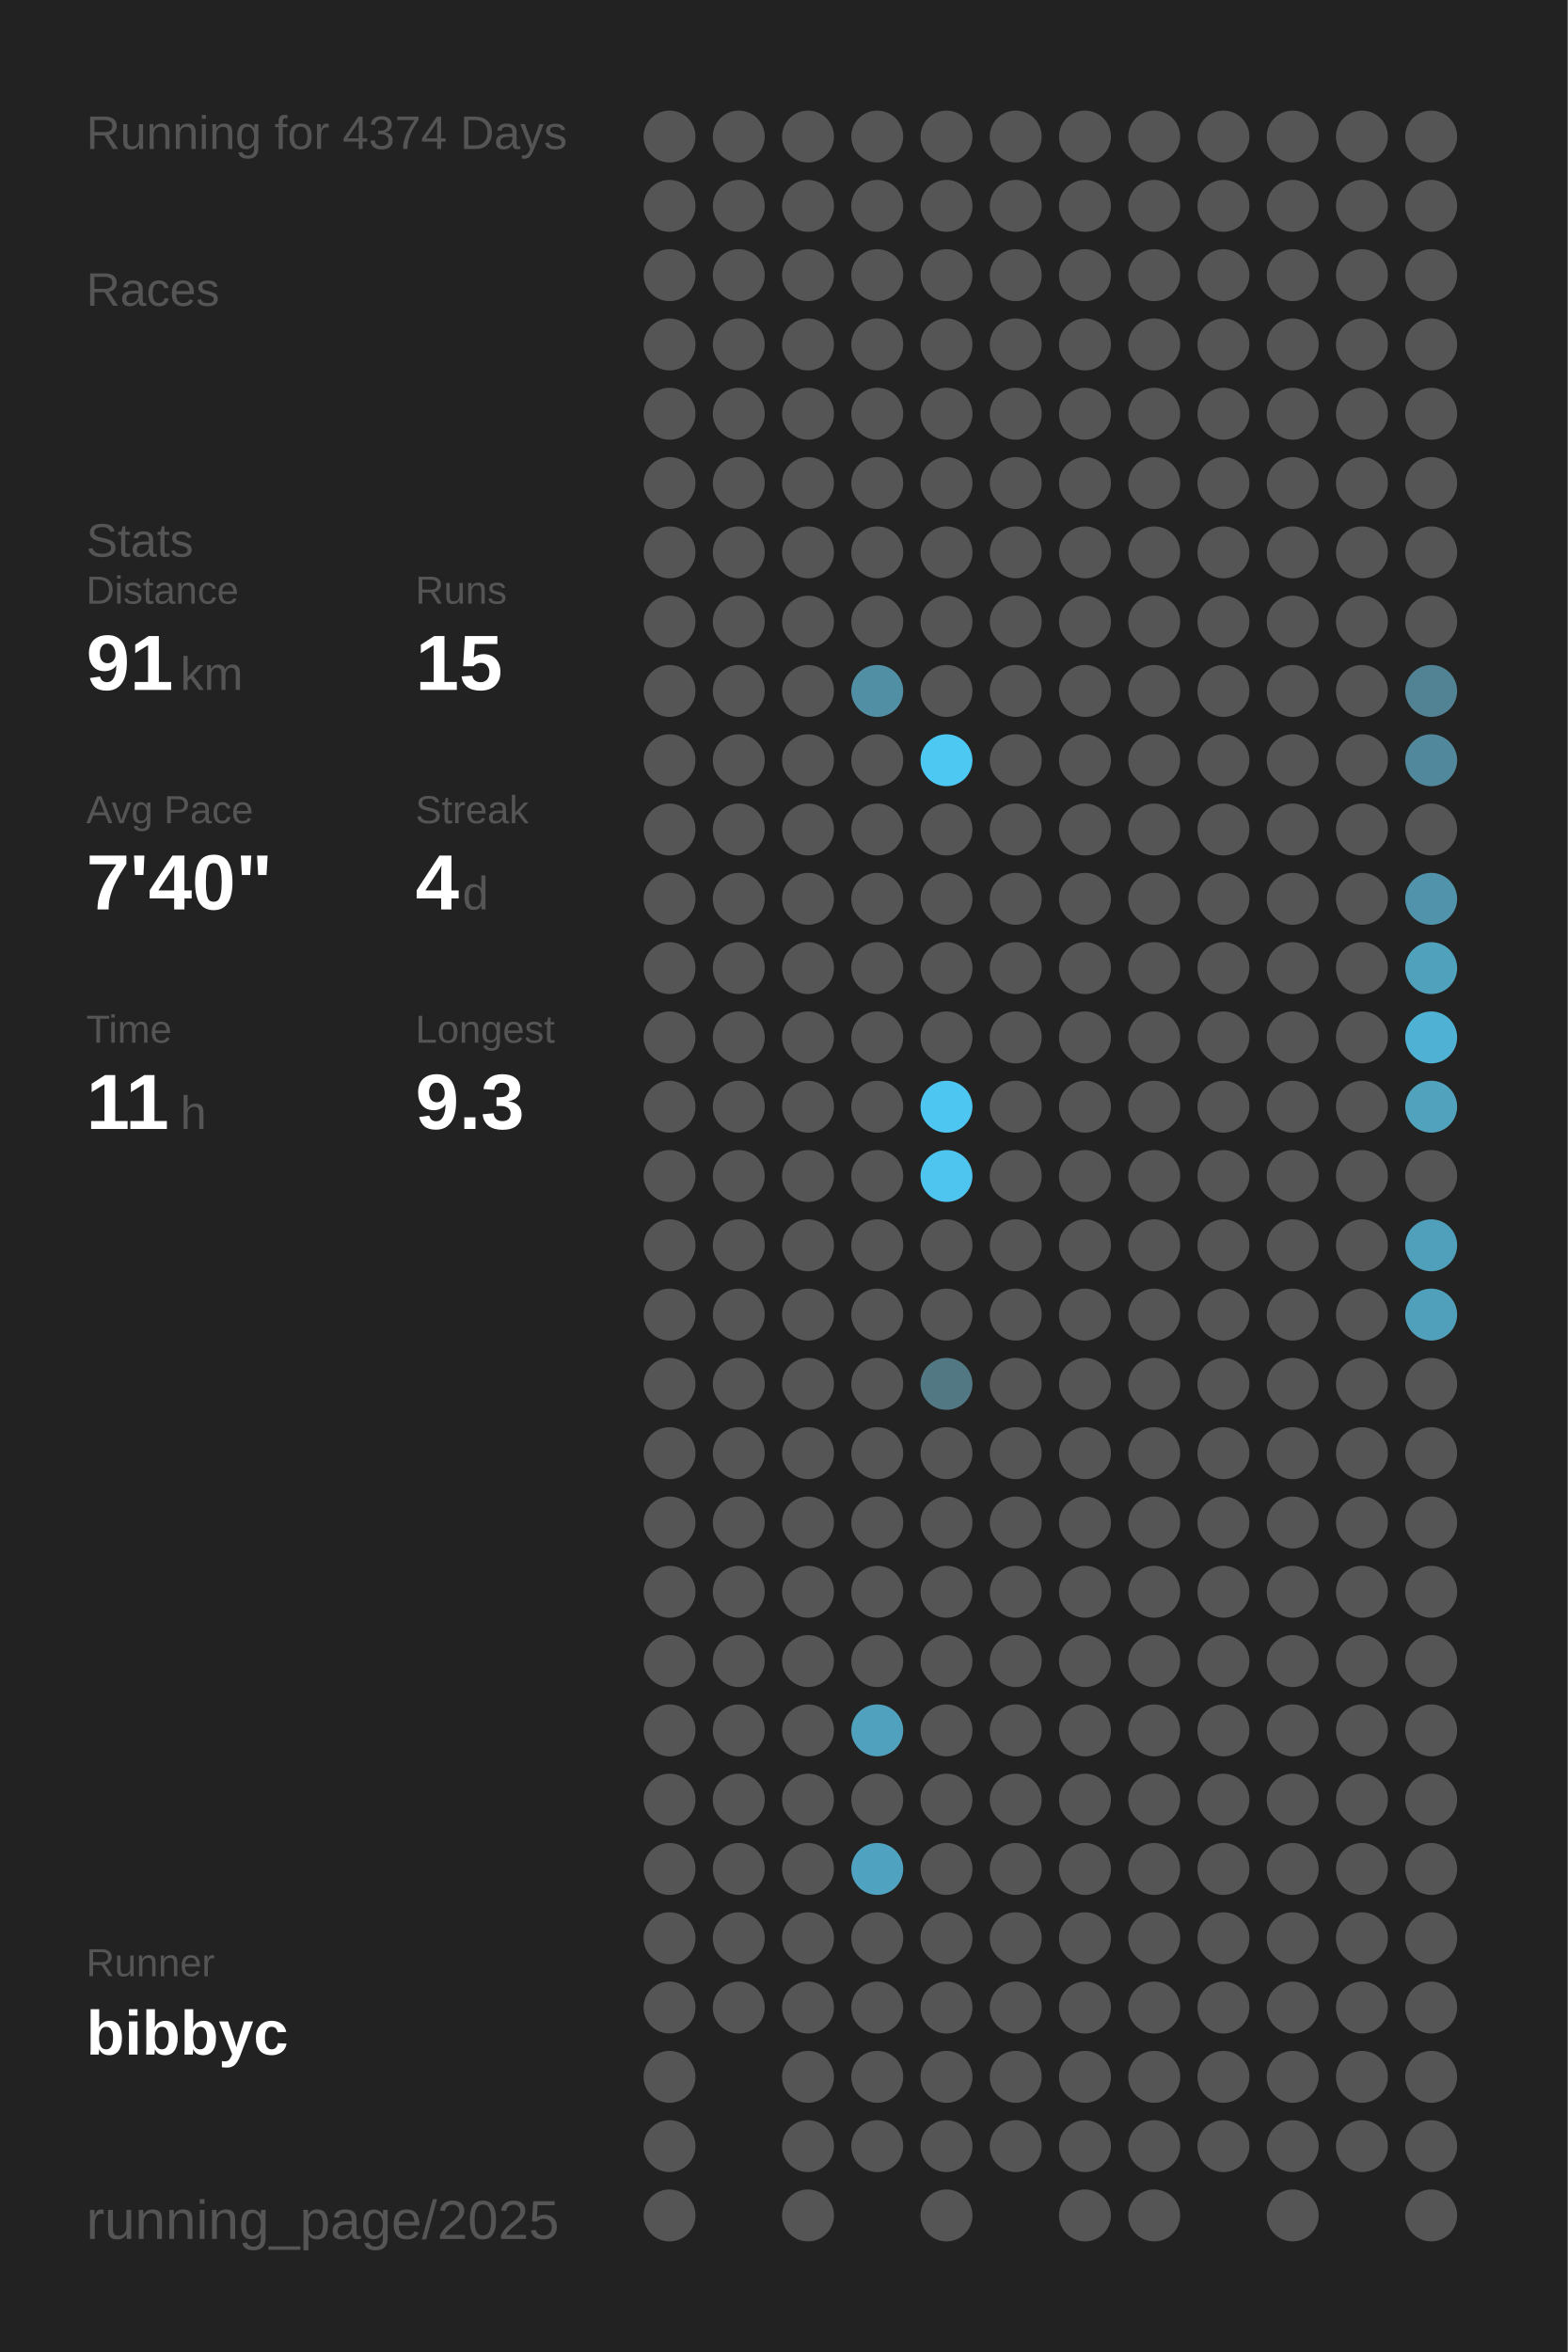
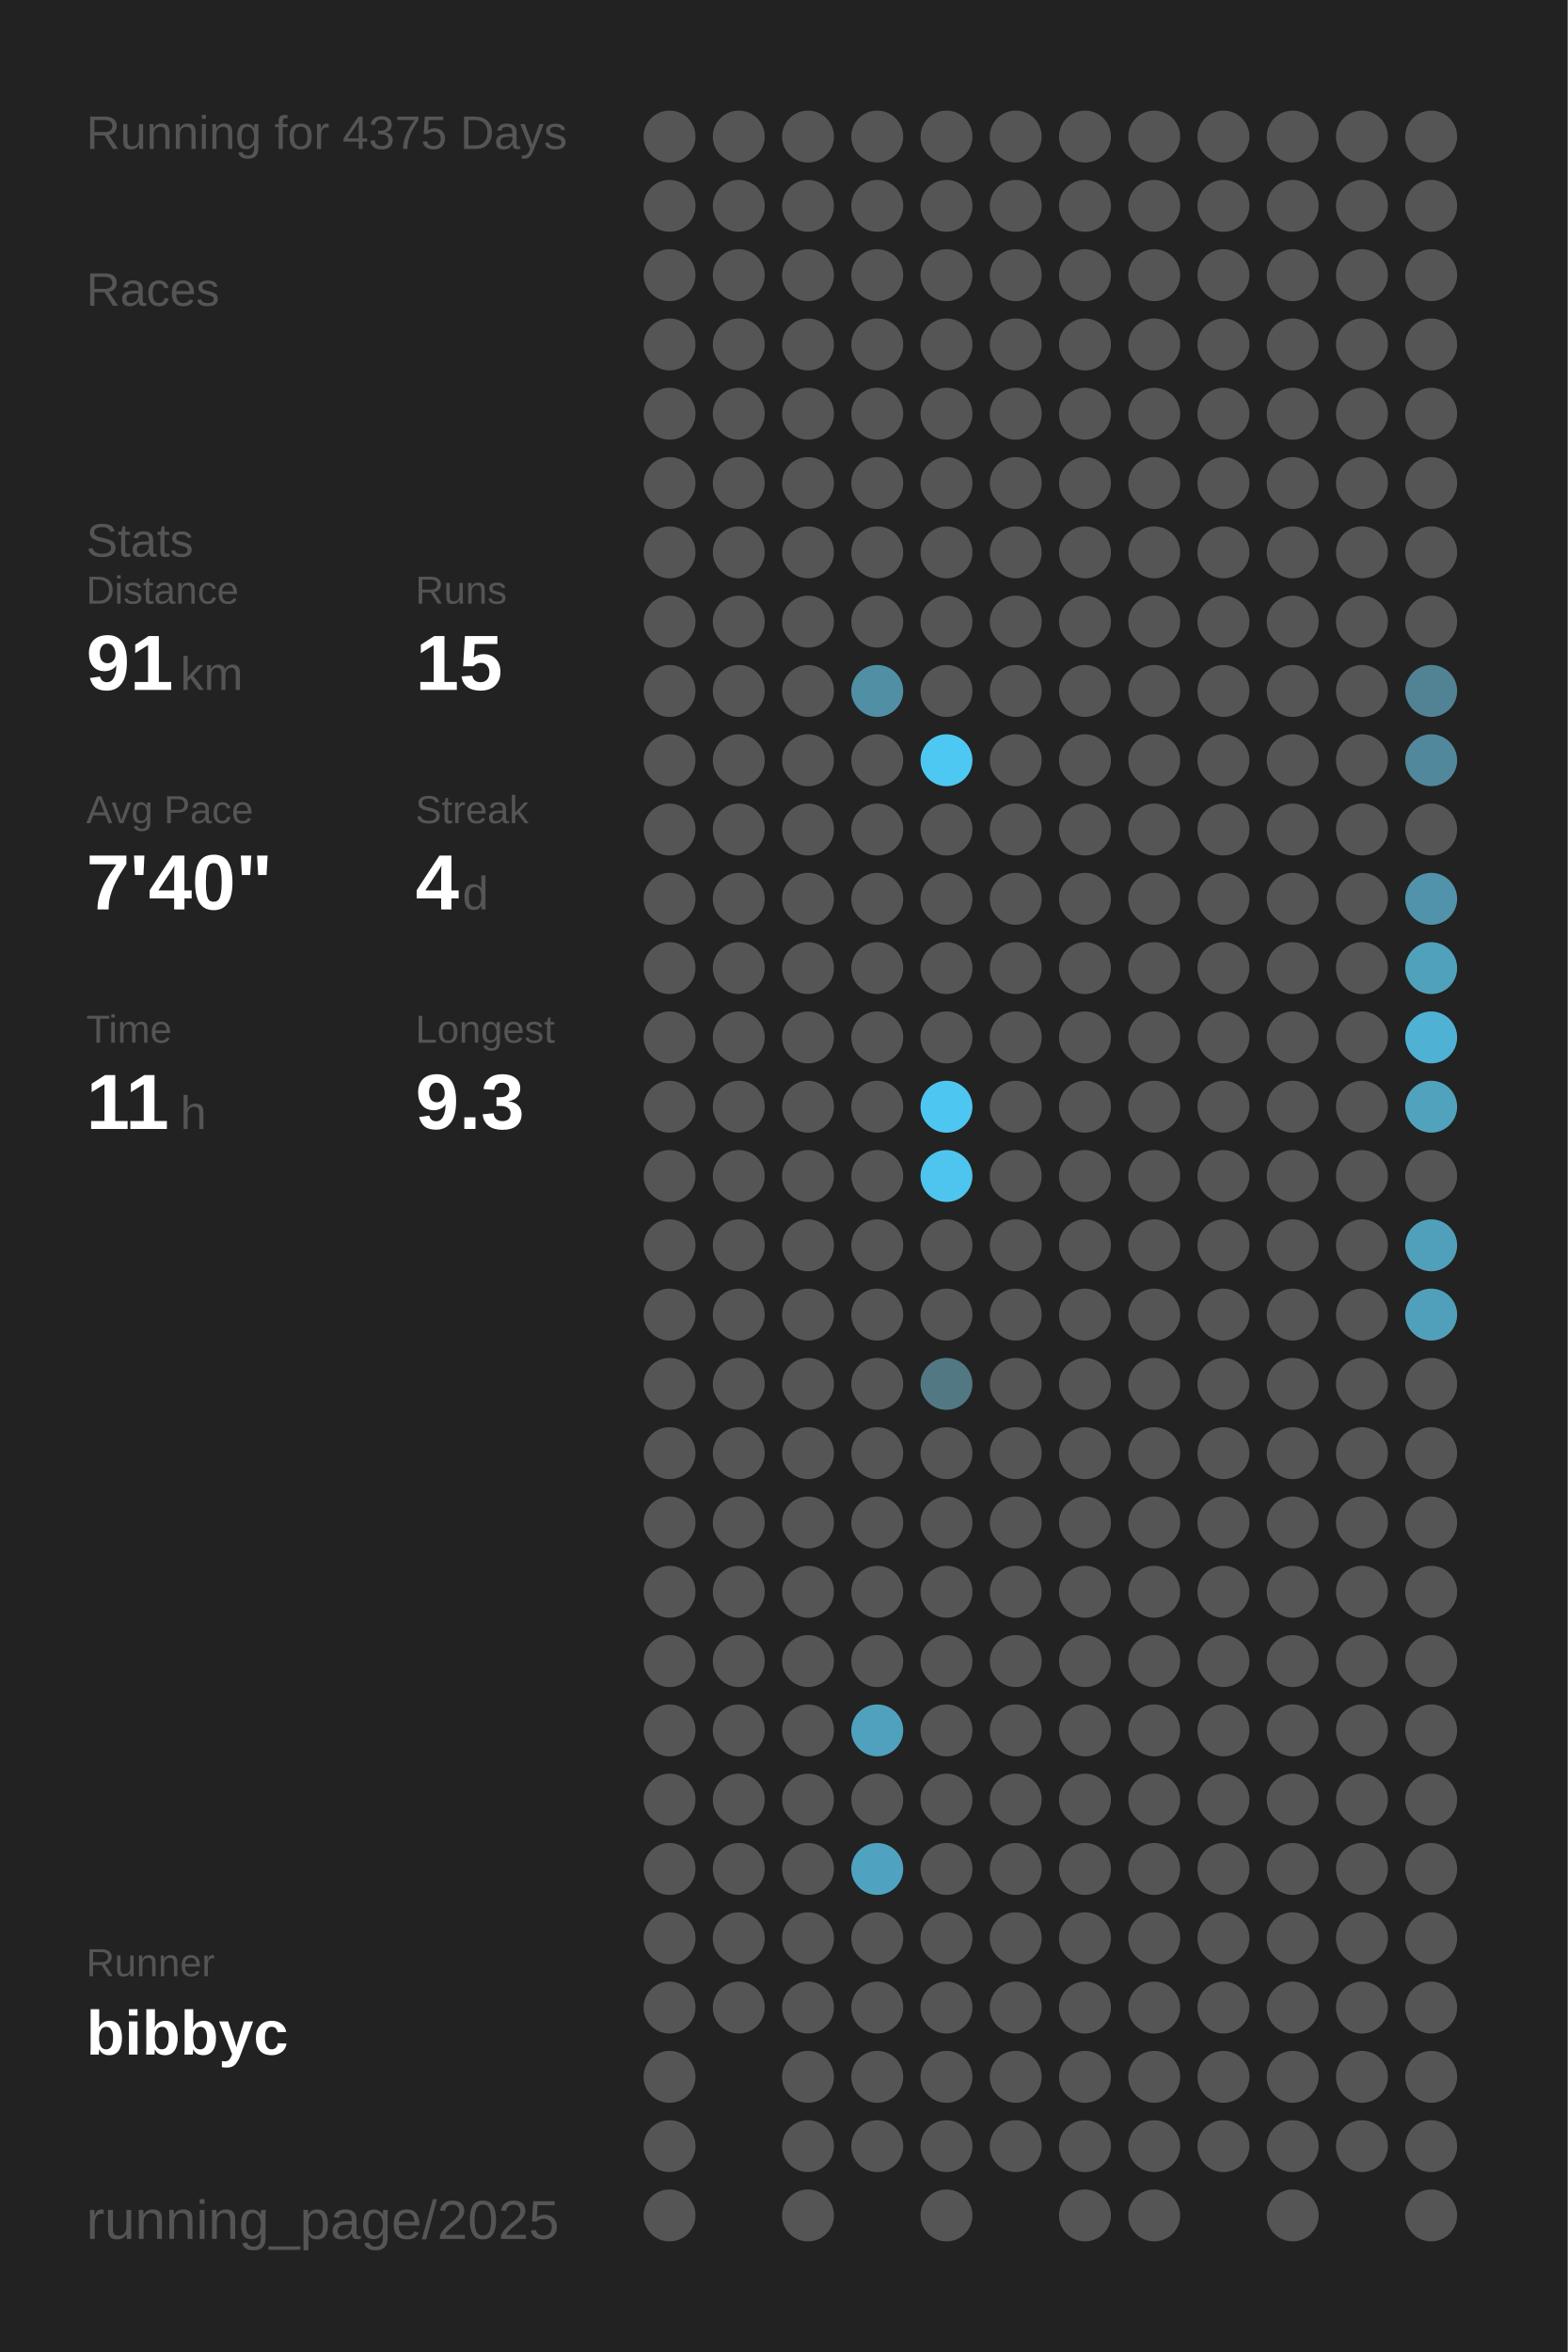
<svg xmlns="http://www.w3.org/2000/svg" baseProfile="full" height="300mm" version="1.1" viewBox="0,0,200,300" width="200mm">
  <defs />
  <rect fill="#222222" height="300" width="200" x="0" y="0" />
-   <text fill="#555555" style="font-size:6px; font-family:Arial;" x="11" y="19">Running for 4374 Days</text>
+   <text fill="#555555" style="font-size:6px; font-family:Arial;" x="11" y="19">Running for 4375 Days</text>
  <text fill="#555555" style="font-size:6px; font-family:Arial;" x="11" y="39">Races</text>
  <text fill="#555555" style="font-size:6px; font-family:Arial;" x="11" y="71">Stats</text>
  <text fill="#555555" style="font-size:5px; font-family:Arial;" x="11" y="77">Distance</text>
  <text fill="#FFFFFF" style="font-size:10px; font-family:Arial; font-weight:bold;" x="11" y="88">91</text>
  <text fill="#555555" style="font-size:6px; font-family:Arial;" x="23" y="88">km</text>
  <text fill="#555555" style="font-size:5px; font-family:Arial;" x="53" y="77">Runs</text>
  <text fill="#FFFFFF" style="font-size:10px; font-family:Arial; font-weight:bold;" x="53" y="88">15</text>
  <text fill="#555555" style="font-size:5px; font-family:Arial;" x="11" y="105">Avg Pace</text>
  <text fill="#FFFFFF" style="font-size:10px; font-family:Arial; font-weight:bold;" x="11" y="116">7'40"</text>
  <text fill="#555555" style="font-size:5px; font-family:Arial;" x="53" y="105">Streak</text>
  <text fill="#FFFFFF" style="font-size:10px; font-family:Arial; font-weight:bold;" x="53" y="116">4</text>
  <text fill="#555555" style="font-size:6px; font-family:Arial;" x="59" y="116">d</text>
  <text fill="#555555" style="font-size:5px; font-family:Arial;" x="11" y="133">Time</text>
  <text fill="#FFFFFF" style="font-size:10px; font-family:Arial; font-weight:bold;" x="11" y="144">11</text>
  <text fill="#555555" style="font-size:6px; font-family:Arial;" x="23" y="144">h</text>
  <text fill="#555555" style="font-size:5px; font-family:Arial;" x="53" y="133">Longest</text>
  <text fill="#FFFFFF" style="font-size:10px; font-family:Arial; font-weight:bold;" x="53" y="144">9.3</text>
  <text fill="#555555" style="font-size:5px; font-family:Arial;" x="11" y="252.065">Runner</text>
  <text fill="#FFFFFF" style="font-size:8px; font-family:Arial; font-weight:bold;" x="11" y="262.065">bibbyc</text>
  <text fill="#555555" style="font-size:7px; font-family:Arial;" x="11" y="285.581">running_page/2025</text>
  <circle cx="85.417" cy="17.419" fill="#555555" r="3.312" />
  <circle cx="85.417" cy="26.258" fill="#555555" r="3.312" />
  <circle cx="85.417" cy="35.097" fill="#555555" r="3.312" />
  <circle cx="85.417" cy="43.935" fill="#555555" r="3.312" />
  <circle cx="85.417" cy="52.774" fill="#555555" r="3.312" />
  <circle cx="85.417" cy="61.613" fill="#555555" r="3.312" />
  <circle cx="85.417" cy="70.452" fill="#555555" r="3.312" />
  <circle cx="85.417" cy="79.29" fill="#555555" r="3.312" />
  <circle cx="85.417" cy="88.129" fill="#555555" r="3.312" />
  <circle cx="85.417" cy="96.968" fill="#555555" r="3.312" />
  <circle cx="85.417" cy="105.806" fill="#555555" r="3.312" />
  <circle cx="85.417" cy="114.645" fill="#555555" r="3.312" />
  <circle cx="85.417" cy="123.484" fill="#555555" r="3.312" />
  <circle cx="85.417" cy="132.323" fill="#555555" r="3.312" />
  <circle cx="85.417" cy="141.161" fill="#555555" r="3.312" />
  <circle cx="85.417" cy="150" fill="#555555" r="3.312" />
  <circle cx="85.417" cy="158.839" fill="#555555" r="3.312" />
  <circle cx="85.417" cy="167.677" fill="#555555" r="3.312" />
  <circle cx="85.417" cy="176.516" fill="#555555" r="3.312" />
  <circle cx="85.417" cy="185.355" fill="#555555" r="3.312" />
  <circle cx="85.417" cy="194.194" fill="#555555" r="3.312" />
  <circle cx="85.417" cy="203.032" fill="#555555" r="3.312" />
  <circle cx="85.417" cy="211.871" fill="#555555" r="3.312" />
  <circle cx="85.417" cy="220.71" fill="#555555" r="3.312" />
  <circle cx="85.417" cy="229.548" fill="#555555" r="3.312" />
  <circle cx="85.417" cy="238.387" fill="#555555" r="3.312" />
  <circle cx="85.417" cy="247.226" fill="#555555" r="3.312" />
  <circle cx="85.417" cy="256.065" fill="#555555" r="3.312" />
  <circle cx="85.417" cy="264.903" fill="#555555" r="3.312" />
  <circle cx="85.417" cy="273.742" fill="#555555" r="3.312" />
  <circle cx="85.417" cy="282.581" fill="#555555" r="3.312" />
  <circle cx="94.25" cy="17.419" fill="#555555" r="3.312" />
  <circle cx="94.25" cy="26.258" fill="#555555" r="3.312" />
  <circle cx="94.25" cy="35.097" fill="#555555" r="3.312" />
  <circle cx="94.25" cy="43.935" fill="#555555" r="3.312" />
  <circle cx="94.25" cy="52.774" fill="#555555" r="3.312" />
  <circle cx="94.25" cy="61.613" fill="#555555" r="3.312" />
  <circle cx="94.25" cy="70.452" fill="#555555" r="3.312" />
  <circle cx="94.25" cy="79.29" fill="#555555" r="3.312" />
  <circle cx="94.25" cy="88.129" fill="#555555" r="3.312" />
  <circle cx="94.25" cy="96.968" fill="#555555" r="3.312" />
  <circle cx="94.25" cy="105.806" fill="#555555" r="3.312" />
  <circle cx="94.25" cy="114.645" fill="#555555" r="3.312" />
  <circle cx="94.25" cy="123.484" fill="#555555" r="3.312" />
  <circle cx="94.25" cy="132.323" fill="#555555" r="3.312" />
  <circle cx="94.25" cy="141.161" fill="#555555" r="3.312" />
  <circle cx="94.25" cy="150" fill="#555555" r="3.312" />
  <circle cx="94.25" cy="158.839" fill="#555555" r="3.312" />
  <circle cx="94.25" cy="167.677" fill="#555555" r="3.312" />
  <circle cx="94.25" cy="176.516" fill="#555555" r="3.312" />
  <circle cx="94.25" cy="185.355" fill="#555555" r="3.312" />
  <circle cx="94.25" cy="194.194" fill="#555555" r="3.312" />
  <circle cx="94.25" cy="203.032" fill="#555555" r="3.312" />
  <circle cx="94.25" cy="211.871" fill="#555555" r="3.312" />
  <circle cx="94.25" cy="220.71" fill="#555555" r="3.312" />
  <circle cx="94.25" cy="229.548" fill="#555555" r="3.312" />
  <circle cx="94.25" cy="238.387" fill="#555555" r="3.312" />
  <circle cx="94.25" cy="247.226" fill="#555555" r="3.312" />
  <circle cx="94.25" cy="256.065" fill="#555555" r="3.312" />
  <circle cx="103.083" cy="17.419" fill="#555555" r="3.312" />
  <circle cx="103.083" cy="26.258" fill="#555555" r="3.312" />
  <circle cx="103.083" cy="35.097" fill="#555555" r="3.312" />
  <circle cx="103.083" cy="43.935" fill="#555555" r="3.312" />
  <circle cx="103.083" cy="52.774" fill="#555555" r="3.312" />
  <circle cx="103.083" cy="61.613" fill="#555555" r="3.312" />
  <circle cx="103.083" cy="70.452" fill="#555555" r="3.312" />
  <circle cx="103.083" cy="79.29" fill="#555555" r="3.312" />
  <circle cx="103.083" cy="88.129" fill="#555555" r="3.312" />
  <circle cx="103.083" cy="96.968" fill="#555555" r="3.312" />
  <circle cx="103.083" cy="105.806" fill="#555555" r="3.312" />
  <circle cx="103.083" cy="114.645" fill="#555555" r="3.312" />
  <circle cx="103.083" cy="123.484" fill="#555555" r="3.312" />
  <circle cx="103.083" cy="132.323" fill="#555555" r="3.312" />
  <circle cx="103.083" cy="141.161" fill="#555555" r="3.312" />
  <circle cx="103.083" cy="150" fill="#555555" r="3.312" />
  <circle cx="103.083" cy="158.839" fill="#555555" r="3.312" />
  <circle cx="103.083" cy="167.677" fill="#555555" r="3.312" />
  <circle cx="103.083" cy="176.516" fill="#555555" r="3.312" />
  <circle cx="103.083" cy="185.355" fill="#555555" r="3.312" />
  <circle cx="103.083" cy="194.194" fill="#555555" r="3.312" />
  <circle cx="103.083" cy="203.032" fill="#555555" r="3.312" />
  <circle cx="103.083" cy="211.871" fill="#555555" r="3.312" />
  <circle cx="103.083" cy="220.71" fill="#555555" r="3.312" />
  <circle cx="103.083" cy="229.548" fill="#555555" r="3.312" />
  <circle cx="103.083" cy="238.387" fill="#555555" r="3.312" />
  <circle cx="103.083" cy="247.226" fill="#555555" r="3.312" />
  <circle cx="103.083" cy="256.065" fill="#555555" r="3.312" />
  <circle cx="103.083" cy="264.903" fill="#555555" r="3.312" />
  <circle cx="103.083" cy="273.742" fill="#555555" r="3.312" />
  <circle cx="103.083" cy="282.581" fill="#555555" r="3.312" />
  <circle cx="111.917" cy="17.419" fill="#555555" r="3.312" />
  <circle cx="111.917" cy="26.258" fill="#555555" r="3.312" />
  <circle cx="111.917" cy="35.097" fill="#555555" r="3.312" />
  <circle cx="111.917" cy="43.935" fill="#555555" r="3.312" />
  <circle cx="111.917" cy="52.774" fill="#555555" r="3.312" />
  <circle cx="111.917" cy="61.613" fill="#555555" r="3.312" />
  <circle cx="111.917" cy="70.452" fill="#555555" r="3.312" />
  <circle cx="111.917" cy="79.29" fill="#555555" r="3.312" />
  <circle cx="111.917" cy="88.129" fill="#518fa5" r="3.312" />
  <circle cx="111.917" cy="96.968" fill="#555555" r="3.312" />
  <circle cx="111.917" cy="105.806" fill="#555555" r="3.312" />
  <circle cx="111.917" cy="114.645" fill="#555555" r="3.312" />
  <circle cx="111.917" cy="123.484" fill="#555555" r="3.312" />
  <circle cx="111.917" cy="132.323" fill="#555555" r="3.312" />
  <circle cx="111.917" cy="141.161" fill="#555555" r="3.312" />
  <circle cx="111.917" cy="150" fill="#555555" r="3.312" />
  <circle cx="111.917" cy="158.839" fill="#555555" r="3.312" />
  <circle cx="111.917" cy="167.677" fill="#555555" r="3.312" />
  <circle cx="111.917" cy="176.516" fill="#555555" r="3.312" />
  <circle cx="111.917" cy="185.355" fill="#555555" r="3.312" />
  <circle cx="111.917" cy="194.194" fill="#555555" r="3.312" />
  <circle cx="111.917" cy="203.032" fill="#555555" r="3.312" />
  <circle cx="111.917" cy="211.871" fill="#555555" r="3.312" />
  <circle cx="111.917" cy="220.71" fill="#50a1bd" r="3.312" />
  <circle cx="111.917" cy="229.548" fill="#555555" r="3.312" />
  <circle cx="111.917" cy="238.387" fill="#4fa3c0" r="3.312" />
  <circle cx="111.917" cy="247.226" fill="#555555" r="3.312" />
  <circle cx="111.917" cy="256.065" fill="#555555" r="3.312" />
  <circle cx="111.917" cy="264.903" fill="#555555" r="3.312" />
  <circle cx="111.917" cy="273.742" fill="#555555" r="3.312" />
  <circle cx="120.75" cy="17.419" fill="#555555" r="3.312" />
  <circle cx="120.75" cy="26.258" fill="#555555" r="3.312" />
  <circle cx="120.75" cy="35.097" fill="#555555" r="3.312" />
  <circle cx="120.75" cy="43.935" fill="#555555" r="3.312" />
  <circle cx="120.75" cy="52.774" fill="#555555" r="3.312" />
  <circle cx="120.75" cy="61.613" fill="#555555" r="3.312" />
  <circle cx="120.75" cy="70.452" fill="#555555" r="3.312" />
  <circle cx="120.75" cy="79.29" fill="#555555" r="3.312" />
  <circle cx="120.75" cy="88.129" fill="#555555" r="3.312" />
  <circle cx="120.75" cy="96.968" fill="#4dc8f2" r="3.312" />
  <circle cx="120.75" cy="105.806" fill="#555555" r="3.312" />
  <circle cx="120.75" cy="114.645" fill="#555555" r="3.312" />
  <circle cx="120.75" cy="123.484" fill="#555555" r="3.312" />
  <circle cx="120.75" cy="132.323" fill="#555555" r="3.312" />
  <circle cx="120.75" cy="141.161" fill="#4dc7f1" r="3.312" />
  <circle cx="120.75" cy="150" fill="#4dc5ee" r="3.312" />
  <circle cx="120.75" cy="158.839" fill="#555555" r="3.312" />
  <circle cx="120.75" cy="167.677" fill="#555555" r="3.312" />
  <circle cx="120.75" cy="176.516" fill="#527884" r="3.312" />
  <circle cx="120.75" cy="185.355" fill="#555555" r="3.312" />
  <circle cx="120.75" cy="194.194" fill="#555555" r="3.312" />
  <circle cx="120.75" cy="203.032" fill="#555555" r="3.312" />
  <circle cx="120.75" cy="211.871" fill="#555555" r="3.312" />
  <circle cx="120.75" cy="220.71" fill="#555555" r="3.312" />
  <circle cx="120.75" cy="229.548" fill="#555555" r="3.312" />
  <circle cx="120.75" cy="238.387" fill="#555555" r="3.312" />
  <circle cx="120.75" cy="247.226" fill="#555555" r="3.312" />
  <circle cx="120.75" cy="256.065" fill="#555555" r="3.312" />
  <circle cx="120.75" cy="264.903" fill="#555555" r="3.312" />
  <circle cx="120.75" cy="273.742" fill="#555555" r="3.312" />
  <circle cx="120.75" cy="282.581" fill="#555555" r="3.312" />
  <circle cx="129.583" cy="17.419" fill="#555555" r="3.312" />
  <circle cx="129.583" cy="26.258" fill="#555555" r="3.312" />
  <circle cx="129.583" cy="35.097" fill="#555555" r="3.312" />
  <circle cx="129.583" cy="43.935" fill="#555555" r="3.312" />
  <circle cx="129.583" cy="52.774" fill="#555555" r="3.312" />
  <circle cx="129.583" cy="61.613" fill="#555555" r="3.312" />
  <circle cx="129.583" cy="70.452" fill="#555555" r="3.312" />
  <circle cx="129.583" cy="79.29" fill="#555555" r="3.312" />
  <circle cx="129.583" cy="88.129" fill="#555555" r="3.312" />
  <circle cx="129.583" cy="96.968" fill="#555555" r="3.312" />
  <circle cx="129.583" cy="105.806" fill="#555555" r="3.312" />
  <circle cx="129.583" cy="114.645" fill="#555555" r="3.312" />
  <circle cx="129.583" cy="123.484" fill="#555555" r="3.312" />
  <circle cx="129.583" cy="132.323" fill="#555555" r="3.312" />
  <circle cx="129.583" cy="141.161" fill="#555555" r="3.312" />
  <circle cx="129.583" cy="150" fill="#555555" r="3.312" />
  <circle cx="129.583" cy="158.839" fill="#555555" r="3.312" />
  <circle cx="129.583" cy="167.677" fill="#555555" r="3.312" />
  <circle cx="129.583" cy="176.516" fill="#555555" r="3.312" />
  <circle cx="129.583" cy="185.355" fill="#555555" r="3.312" />
  <circle cx="129.583" cy="194.194" fill="#555555" r="3.312" />
  <circle cx="129.583" cy="203.032" fill="#555555" r="3.312" />
  <circle cx="129.583" cy="211.871" fill="#555555" r="3.312" />
  <circle cx="129.583" cy="220.71" fill="#555555" r="3.312" />
  <circle cx="129.583" cy="229.548" fill="#555555" r="3.312" />
  <circle cx="129.583" cy="238.387" fill="#555555" r="3.312" />
  <circle cx="129.583" cy="247.226" fill="#555555" r="3.312" />
  <circle cx="129.583" cy="256.065" fill="#555555" r="3.312" />
  <circle cx="129.583" cy="264.903" fill="#555555" r="3.312" />
  <circle cx="129.583" cy="273.742" fill="#555555" r="3.312" />
  <circle cx="138.417" cy="17.419" fill="#555555" r="3.312" />
  <circle cx="138.417" cy="26.258" fill="#555555" r="3.312" />
  <circle cx="138.417" cy="35.097" fill="#555555" r="3.312" />
  <circle cx="138.417" cy="43.935" fill="#555555" r="3.312" />
  <circle cx="138.417" cy="52.774" fill="#555555" r="3.312" />
  <circle cx="138.417" cy="61.613" fill="#555555" r="3.312" />
  <circle cx="138.417" cy="70.452" fill="#555555" r="3.312" />
  <circle cx="138.417" cy="79.29" fill="#555555" r="3.312" />
  <circle cx="138.417" cy="88.129" fill="#555555" r="3.312" />
  <circle cx="138.417" cy="96.968" fill="#555555" r="3.312" />
  <circle cx="138.417" cy="105.806" fill="#555555" r="3.312" />
  <circle cx="138.417" cy="114.645" fill="#555555" r="3.312" />
  <circle cx="138.417" cy="123.484" fill="#555555" r="3.312" />
  <circle cx="138.417" cy="132.323" fill="#555555" r="3.312" />
  <circle cx="138.417" cy="141.161" fill="#555555" r="3.312" />
  <circle cx="138.417" cy="150" fill="#555555" r="3.312" />
  <circle cx="138.417" cy="158.839" fill="#555555" r="3.312" />
  <circle cx="138.417" cy="167.677" fill="#555555" r="3.312" />
  <circle cx="138.417" cy="176.516" fill="#555555" r="3.312" />
  <circle cx="138.417" cy="185.355" fill="#555555" r="3.312" />
  <circle cx="138.417" cy="194.194" fill="#555555" r="3.312" />
  <circle cx="138.417" cy="203.032" fill="#555555" r="3.312" />
  <circle cx="138.417" cy="211.871" fill="#555555" r="3.312" />
  <circle cx="138.417" cy="220.71" fill="#555555" r="3.312" />
  <circle cx="138.417" cy="229.548" fill="#555555" r="3.312" />
  <circle cx="138.417" cy="238.387" fill="#555555" r="3.312" />
  <circle cx="138.417" cy="247.226" fill="#555555" r="3.312" />
  <circle cx="138.417" cy="256.065" fill="#555555" r="3.312" />
  <circle cx="138.417" cy="264.903" fill="#555555" r="3.312" />
  <circle cx="138.417" cy="273.742" fill="#555555" r="3.312" />
  <circle cx="138.417" cy="282.581" fill="#555555" r="3.312" />
  <circle cx="147.25" cy="17.419" fill="#555555" r="3.312" />
  <circle cx="147.25" cy="26.258" fill="#555555" r="3.312" />
  <circle cx="147.25" cy="35.097" fill="#555555" r="3.312" />
  <circle cx="147.25" cy="43.935" fill="#555555" r="3.312" />
  <circle cx="147.25" cy="52.774" fill="#555555" r="3.312" />
  <circle cx="147.25" cy="61.613" fill="#555555" r="3.312" />
  <circle cx="147.25" cy="70.452" fill="#555555" r="3.312" />
  <circle cx="147.25" cy="79.29" fill="#555555" r="3.312" />
  <circle cx="147.25" cy="88.129" fill="#555555" r="3.312" />
  <circle cx="147.25" cy="96.968" fill="#555555" r="3.312" />
  <circle cx="147.25" cy="105.806" fill="#555555" r="3.312" />
  <circle cx="147.25" cy="114.645" fill="#555555" r="3.312" />
  <circle cx="147.25" cy="123.484" fill="#555555" r="3.312" />
  <circle cx="147.25" cy="132.323" fill="#555555" r="3.312" />
  <circle cx="147.25" cy="141.161" fill="#555555" r="3.312" />
  <circle cx="147.25" cy="150" fill="#555555" r="3.312" />
  <circle cx="147.25" cy="158.839" fill="#555555" r="3.312" />
  <circle cx="147.25" cy="167.677" fill="#555555" r="3.312" />
  <circle cx="147.25" cy="176.516" fill="#555555" r="3.312" />
  <circle cx="147.25" cy="185.355" fill="#555555" r="3.312" />
  <circle cx="147.25" cy="194.194" fill="#555555" r="3.312" />
  <circle cx="147.25" cy="203.032" fill="#555555" r="3.312" />
  <circle cx="147.25" cy="211.871" fill="#555555" r="3.312" />
  <circle cx="147.25" cy="220.71" fill="#555555" r="3.312" />
  <circle cx="147.25" cy="229.548" fill="#555555" r="3.312" />
  <circle cx="147.25" cy="238.387" fill="#555555" r="3.312" />
  <circle cx="147.25" cy="247.226" fill="#555555" r="3.312" />
  <circle cx="147.25" cy="256.065" fill="#555555" r="3.312" />
  <circle cx="147.25" cy="264.903" fill="#555555" r="3.312" />
  <circle cx="147.25" cy="273.742" fill="#555555" r="3.312" />
  <circle cx="147.25" cy="282.581" fill="#555555" r="3.312" />
  <circle cx="156.083" cy="17.419" fill="#555555" r="3.312" />
  <circle cx="156.083" cy="26.258" fill="#555555" r="3.312" />
  <circle cx="156.083" cy="35.097" fill="#555555" r="3.312" />
  <circle cx="156.083" cy="43.935" fill="#555555" r="3.312" />
  <circle cx="156.083" cy="52.774" fill="#555555" r="3.312" />
  <circle cx="156.083" cy="61.613" fill="#555555" r="3.312" />
  <circle cx="156.083" cy="70.452" fill="#555555" r="3.312" />
  <circle cx="156.083" cy="79.29" fill="#555555" r="3.312" />
  <circle cx="156.083" cy="88.129" fill="#555555" r="3.312" />
  <circle cx="156.083" cy="96.968" fill="#555555" r="3.312" />
  <circle cx="156.083" cy="105.806" fill="#555555" r="3.312" />
  <circle cx="156.083" cy="114.645" fill="#555555" r="3.312" />
  <circle cx="156.083" cy="123.484" fill="#555555" r="3.312" />
  <circle cx="156.083" cy="132.323" fill="#555555" r="3.312" />
  <circle cx="156.083" cy="141.161" fill="#555555" r="3.312" />
  <circle cx="156.083" cy="150" fill="#555555" r="3.312" />
  <circle cx="156.083" cy="158.839" fill="#555555" r="3.312" />
  <circle cx="156.083" cy="167.677" fill="#555555" r="3.312" />
  <circle cx="156.083" cy="176.516" fill="#555555" r="3.312" />
  <circle cx="156.083" cy="185.355" fill="#555555" r="3.312" />
  <circle cx="156.083" cy="194.194" fill="#555555" r="3.312" />
  <circle cx="156.083" cy="203.032" fill="#555555" r="3.312" />
  <circle cx="156.083" cy="211.871" fill="#555555" r="3.312" />
  <circle cx="156.083" cy="220.71" fill="#555555" r="3.312" />
  <circle cx="156.083" cy="229.548" fill="#555555" r="3.312" />
  <circle cx="156.083" cy="238.387" fill="#555555" r="3.312" />
  <circle cx="156.083" cy="247.226" fill="#555555" r="3.312" />
  <circle cx="156.083" cy="256.065" fill="#555555" r="3.312" />
  <circle cx="156.083" cy="264.903" fill="#555555" r="3.312" />
  <circle cx="156.083" cy="273.742" fill="#555555" r="3.312" />
  <circle cx="164.917" cy="17.419" fill="#555555" r="3.312" />
  <circle cx="164.917" cy="26.258" fill="#555555" r="3.312" />
  <circle cx="164.917" cy="35.097" fill="#555555" r="3.312" />
  <circle cx="164.917" cy="43.935" fill="#555555" r="3.312" />
  <circle cx="164.917" cy="52.774" fill="#555555" r="3.312" />
  <circle cx="164.917" cy="61.613" fill="#555555" r="3.312" />
  <circle cx="164.917" cy="70.452" fill="#555555" r="3.312" />
  <circle cx="164.917" cy="79.29" fill="#555555" r="3.312" />
  <circle cx="164.917" cy="88.129" fill="#555555" r="3.312" />
  <circle cx="164.917" cy="96.968" fill="#555555" r="3.312" />
  <circle cx="164.917" cy="105.806" fill="#555555" r="3.312" />
  <circle cx="164.917" cy="114.645" fill="#555555" r="3.312" />
  <circle cx="164.917" cy="123.484" fill="#555555" r="3.312" />
  <circle cx="164.917" cy="132.323" fill="#555555" r="3.312" />
  <circle cx="164.917" cy="141.161" fill="#555555" r="3.312" />
  <circle cx="164.917" cy="150" fill="#555555" r="3.312" />
  <circle cx="164.917" cy="158.839" fill="#555555" r="3.312" />
  <circle cx="164.917" cy="167.677" fill="#555555" r="3.312" />
  <circle cx="164.917" cy="176.516" fill="#555555" r="3.312" />
  <circle cx="164.917" cy="185.355" fill="#555555" r="3.312" />
  <circle cx="164.917" cy="194.194" fill="#555555" r="3.312" />
  <circle cx="164.917" cy="203.032" fill="#555555" r="3.312" />
  <circle cx="164.917" cy="211.871" fill="#555555" r="3.312" />
  <circle cx="164.917" cy="220.71" fill="#555555" r="3.312" />
  <circle cx="164.917" cy="229.548" fill="#555555" r="3.312" />
  <circle cx="164.917" cy="238.387" fill="#555555" r="3.312" />
  <circle cx="164.917" cy="247.226" fill="#555555" r="3.312" />
  <circle cx="164.917" cy="256.065" fill="#555555" r="3.312" />
  <circle cx="164.917" cy="264.903" fill="#555555" r="3.312" />
  <circle cx="164.917" cy="273.742" fill="#555555" r="3.312" />
  <circle cx="164.917" cy="282.581" fill="#555555" r="3.312" />
  <circle cx="173.75" cy="17.419" fill="#555555" r="3.312" />
  <circle cx="173.75" cy="26.258" fill="#555555" r="3.312" />
  <circle cx="173.75" cy="35.097" fill="#555555" r="3.312" />
  <circle cx="173.75" cy="43.935" fill="#555555" r="3.312" />
  <circle cx="173.75" cy="52.774" fill="#555555" r="3.312" />
  <circle cx="173.75" cy="61.613" fill="#555555" r="3.312" />
  <circle cx="173.75" cy="70.452" fill="#555555" r="3.312" />
  <circle cx="173.75" cy="79.29" fill="#555555" r="3.312" />
  <circle cx="173.75" cy="88.129" fill="#555555" r="3.312" />
  <circle cx="173.75" cy="96.968" fill="#555555" r="3.312" />
  <circle cx="173.75" cy="105.806" fill="#555555" r="3.312" />
  <circle cx="173.75" cy="114.645" fill="#555555" r="3.312" />
  <circle cx="173.75" cy="123.484" fill="#555555" r="3.312" />
  <circle cx="173.75" cy="132.323" fill="#555555" r="3.312" />
  <circle cx="173.75" cy="141.161" fill="#555555" r="3.312" />
  <circle cx="173.75" cy="150" fill="#555555" r="3.312" />
  <circle cx="173.75" cy="158.839" fill="#555555" r="3.312" />
  <circle cx="173.75" cy="167.677" fill="#555555" r="3.312" />
  <circle cx="173.75" cy="176.516" fill="#555555" r="3.312" />
  <circle cx="173.75" cy="185.355" fill="#555555" r="3.312" />
  <circle cx="173.75" cy="194.194" fill="#555555" r="3.312" />
  <circle cx="173.75" cy="203.032" fill="#555555" r="3.312" />
  <circle cx="173.75" cy="211.871" fill="#555555" r="3.312" />
  <circle cx="173.75" cy="220.71" fill="#555555" r="3.312" />
  <circle cx="173.75" cy="229.548" fill="#555555" r="3.312" />
  <circle cx="173.75" cy="238.387" fill="#555555" r="3.312" />
  <circle cx="173.75" cy="247.226" fill="#555555" r="3.312" />
  <circle cx="173.75" cy="256.065" fill="#555555" r="3.312" />
  <circle cx="173.75" cy="264.903" fill="#555555" r="3.312" />
  <circle cx="173.75" cy="273.742" fill="#555555" r="3.312" />
  <circle cx="182.583" cy="17.419" fill="#555555" r="3.312" />
  <circle cx="182.583" cy="26.258" fill="#555555" r="3.312" />
  <circle cx="182.583" cy="35.097" fill="#555555" r="3.312" />
  <circle cx="182.583" cy="43.935" fill="#555555" r="3.312" />
  <circle cx="182.583" cy="52.774" fill="#555555" r="3.312" />
  <circle cx="182.583" cy="61.613" fill="#555555" r="3.312" />
  <circle cx="182.583" cy="70.452" fill="#555555" r="3.312" />
  <circle cx="182.583" cy="79.29" fill="#555555" r="3.312" />
  <circle cx="182.583" cy="88.129" fill="#528394" r="3.312" />
  <circle cx="182.583" cy="96.968" fill="#51889b" r="3.312" />
  <circle cx="182.583" cy="105.806" fill="#555555" r="3.312" />
  <circle cx="182.583" cy="114.645" fill="#5093aa" r="3.312" />
  <circle cx="182.583" cy="123.484" fill="#50a1bc" r="3.312" />
  <circle cx="182.583" cy="132.323" fill="#4fb1d3" r="3.312" />
  <circle cx="182.583" cy="141.161" fill="#50a2bd" r="3.312" />
  <circle cx="182.583" cy="150" fill="#555555" r="3.312" />
  <circle cx="182.583" cy="158.839" fill="#50a0bb" r="3.312" />
  <circle cx="182.583" cy="167.677" fill="#50a0bb" r="3.312" />
  <circle cx="182.583" cy="176.516" fill="#555555" r="3.312" />
  <circle cx="182.583" cy="185.355" fill="#555555" r="3.312" />
  <circle cx="182.583" cy="194.194" fill="#555555" r="3.312" />
  <circle cx="182.583" cy="203.032" fill="#555555" r="3.312" />
  <circle cx="182.583" cy="211.871" fill="#555555" r="3.312" />
  <circle cx="182.583" cy="220.71" fill="#555555" r="3.312" />
  <circle cx="182.583" cy="229.548" fill="#555555" r="3.312" />
  <circle cx="182.583" cy="238.387" fill="#555555" r="3.312" />
  <circle cx="182.583" cy="247.226" fill="#555555" r="3.312" />
  <circle cx="182.583" cy="256.065" fill="#555555" r="3.312" />
  <circle cx="182.583" cy="264.903" fill="#555555" r="3.312" />
  <circle cx="182.583" cy="273.742" fill="#555555" r="3.312" />
  <circle cx="182.583" cy="282.581" fill="#555555" r="3.312" />
</svg>
